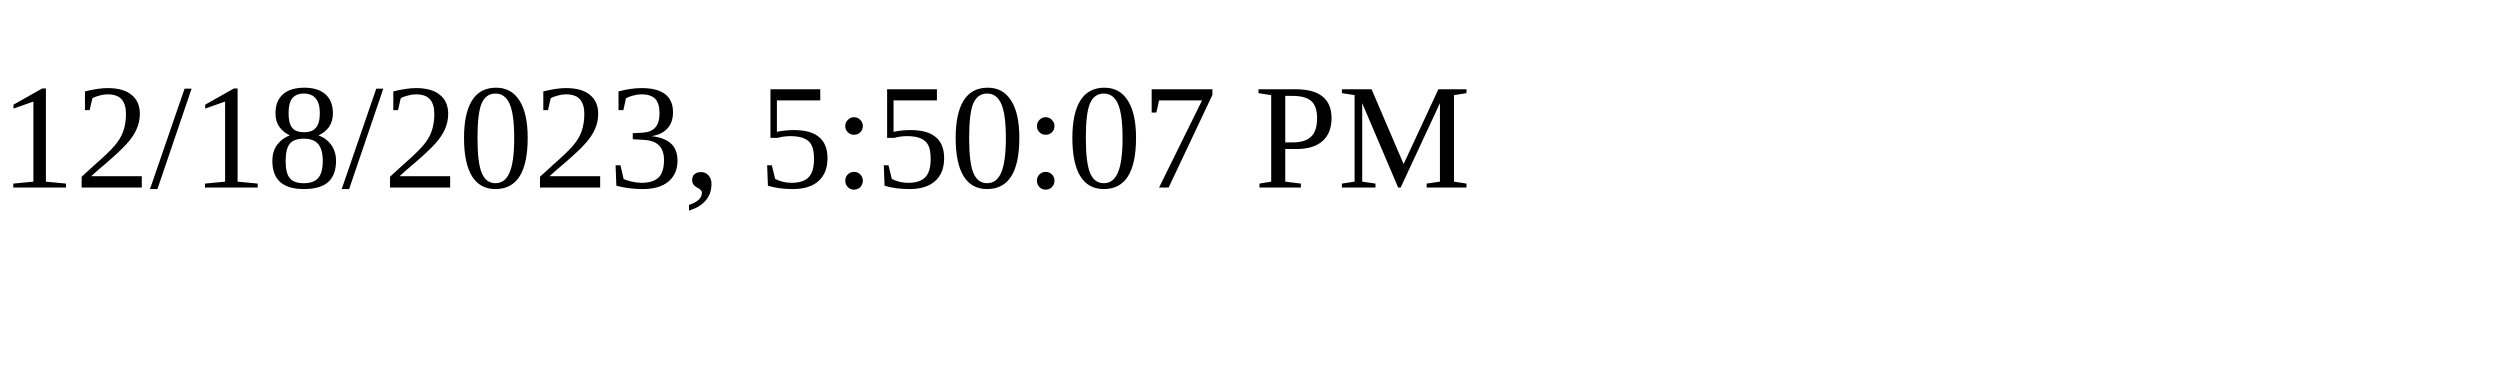
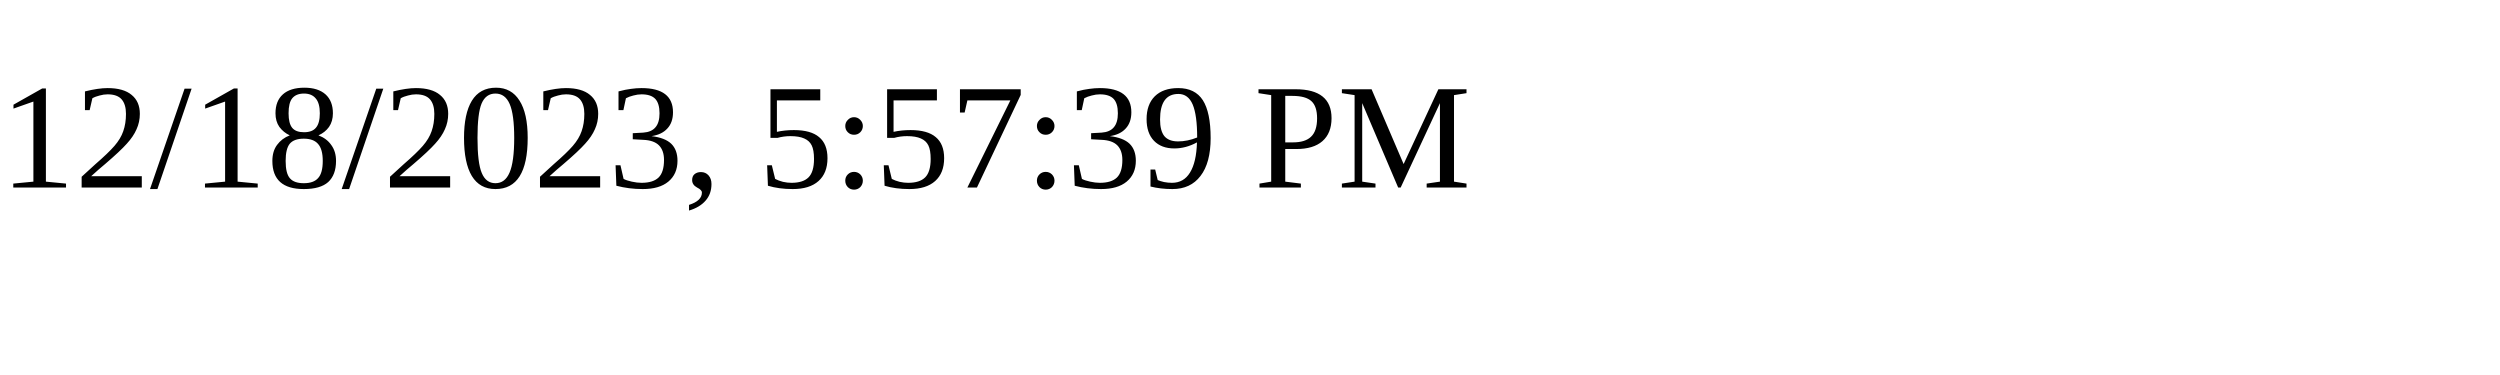
<svg xmlns="http://www.w3.org/2000/svg" height="30" width="200">
-   <text x="0" y="15">12/18/2023, 5:50:07 PM</text>
+   <text x="0" y="15">12/18/2023, 5:57:39 PM</text>
</svg>
